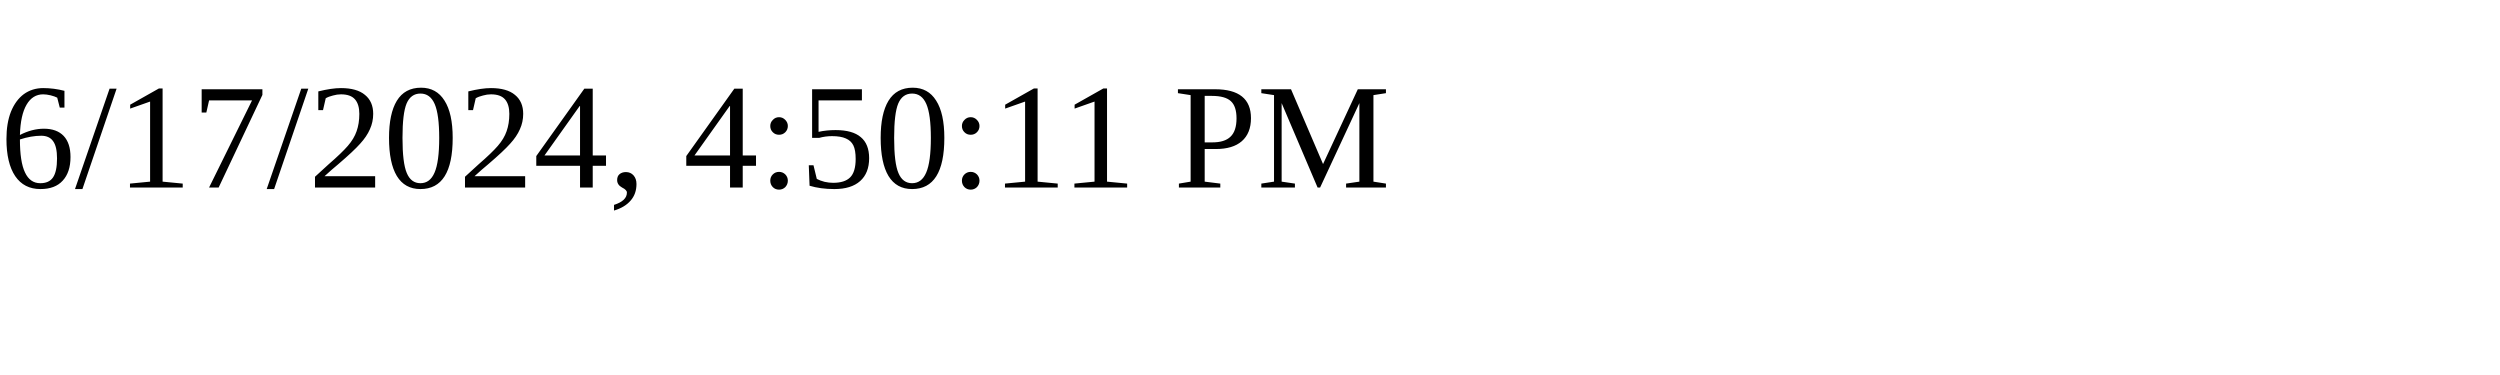
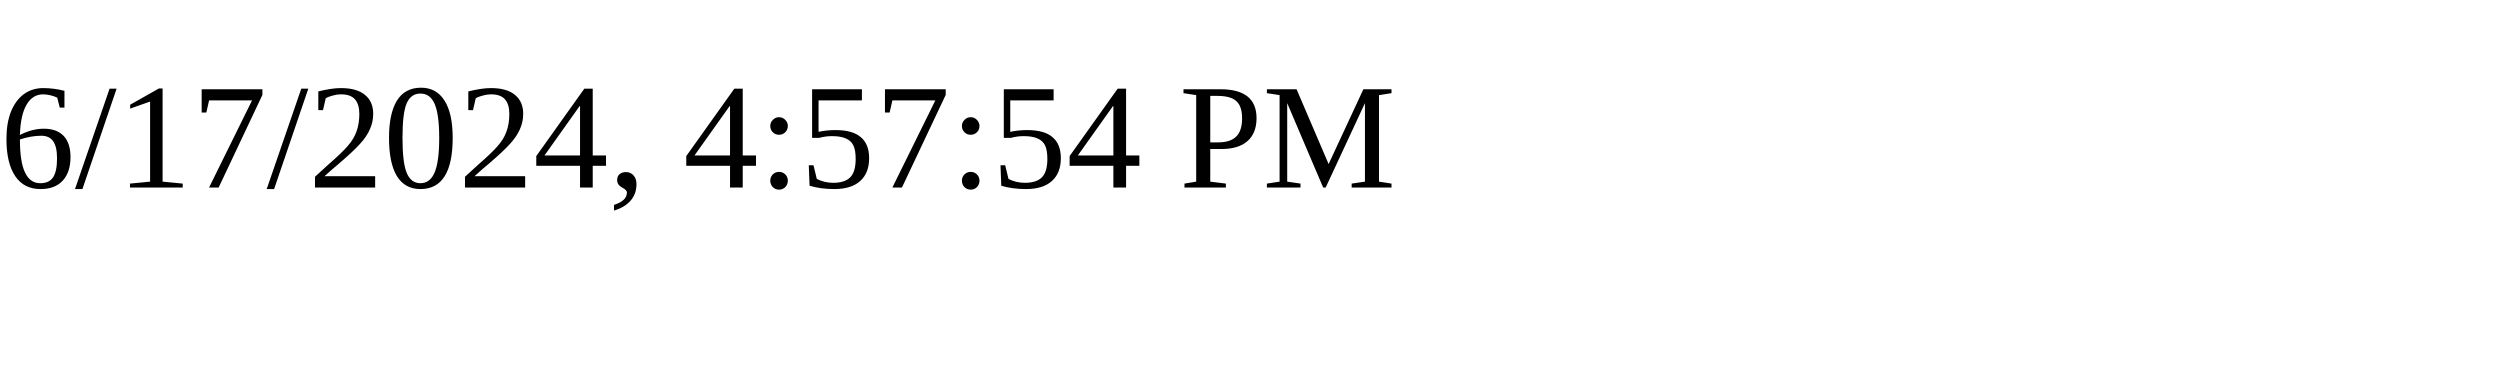
<svg xmlns="http://www.w3.org/2000/svg" height="30" width="200">
-   <text x="0" y="15">6/17/2024, 4:50:11 PM</text>
+   <text x="0" y="15">6/17/2024, 4:57:54 PM</text>
</svg>
